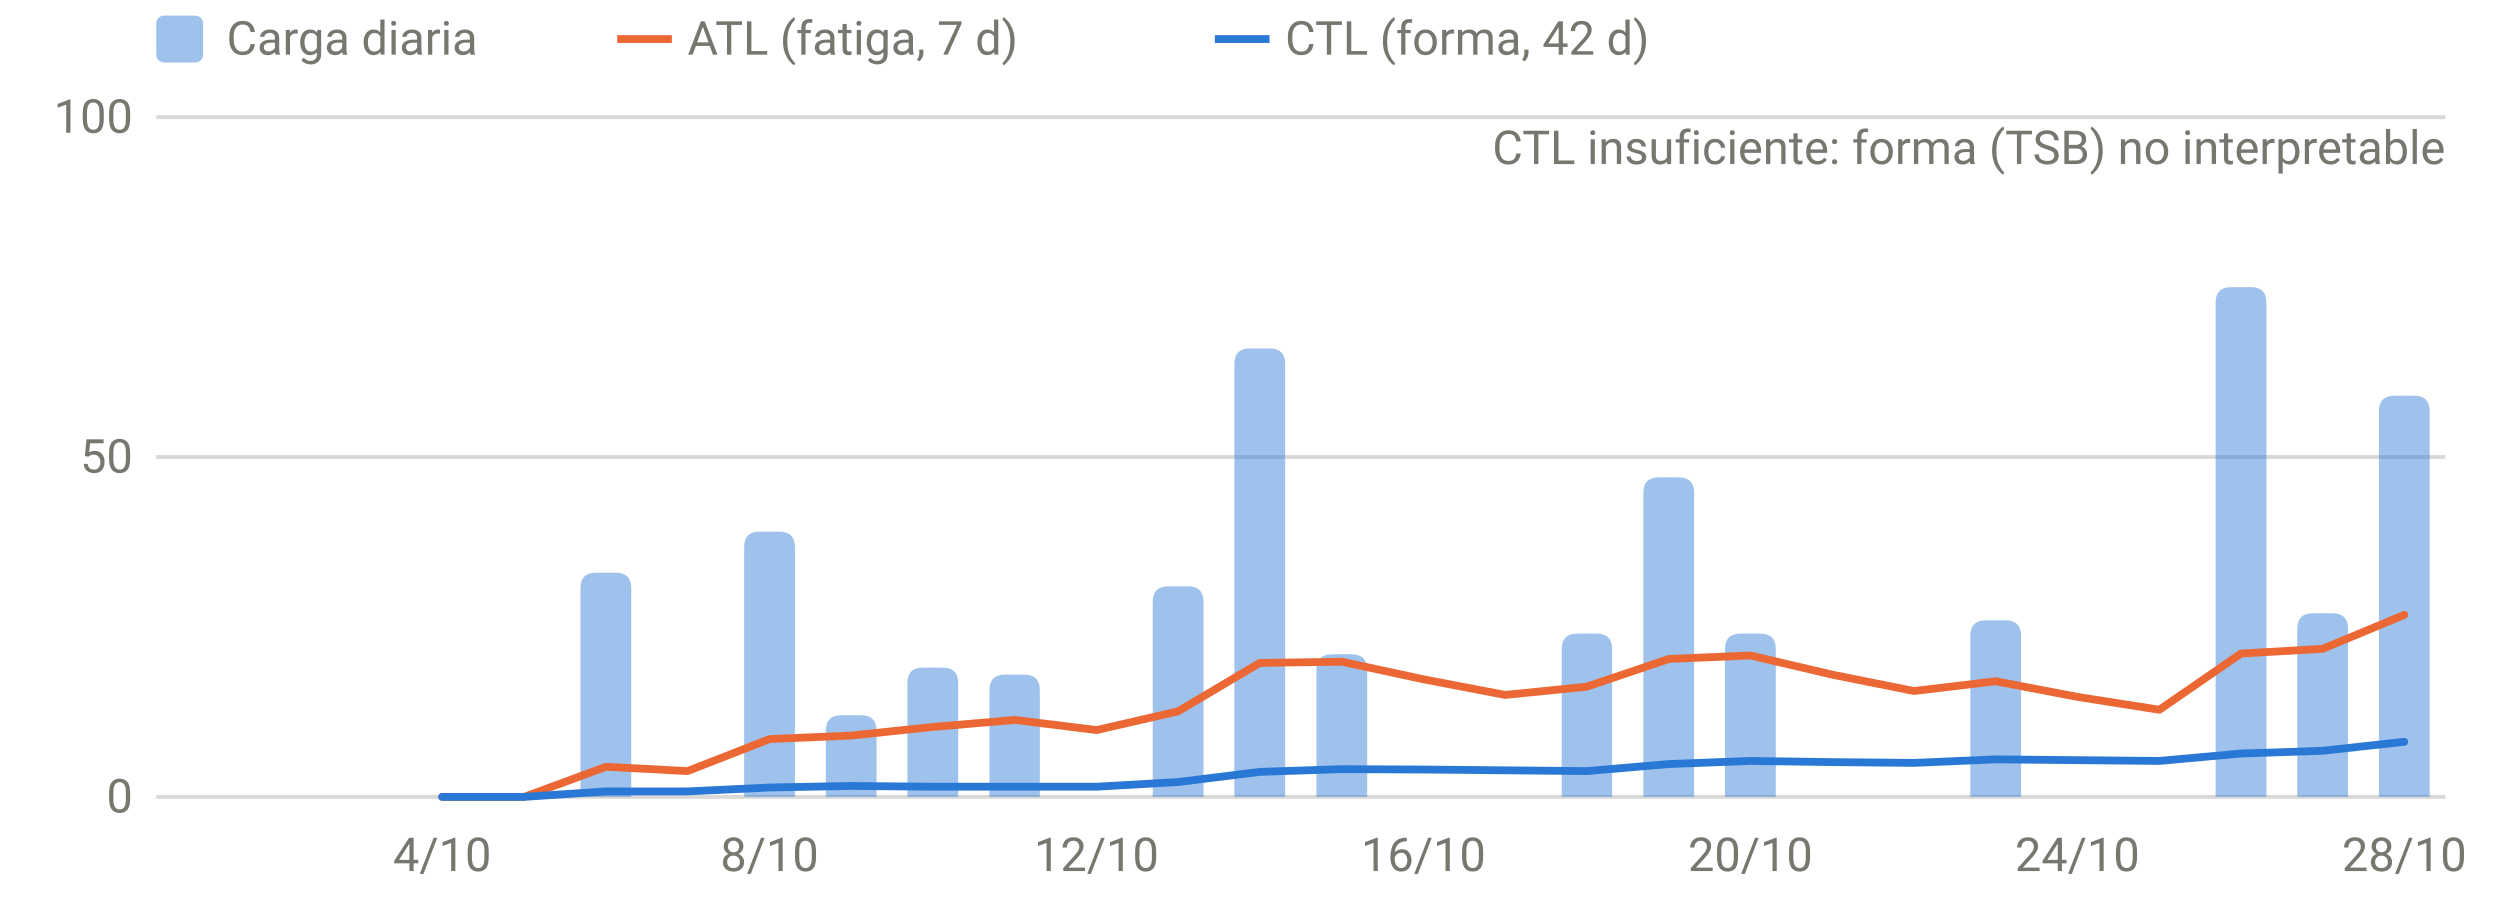
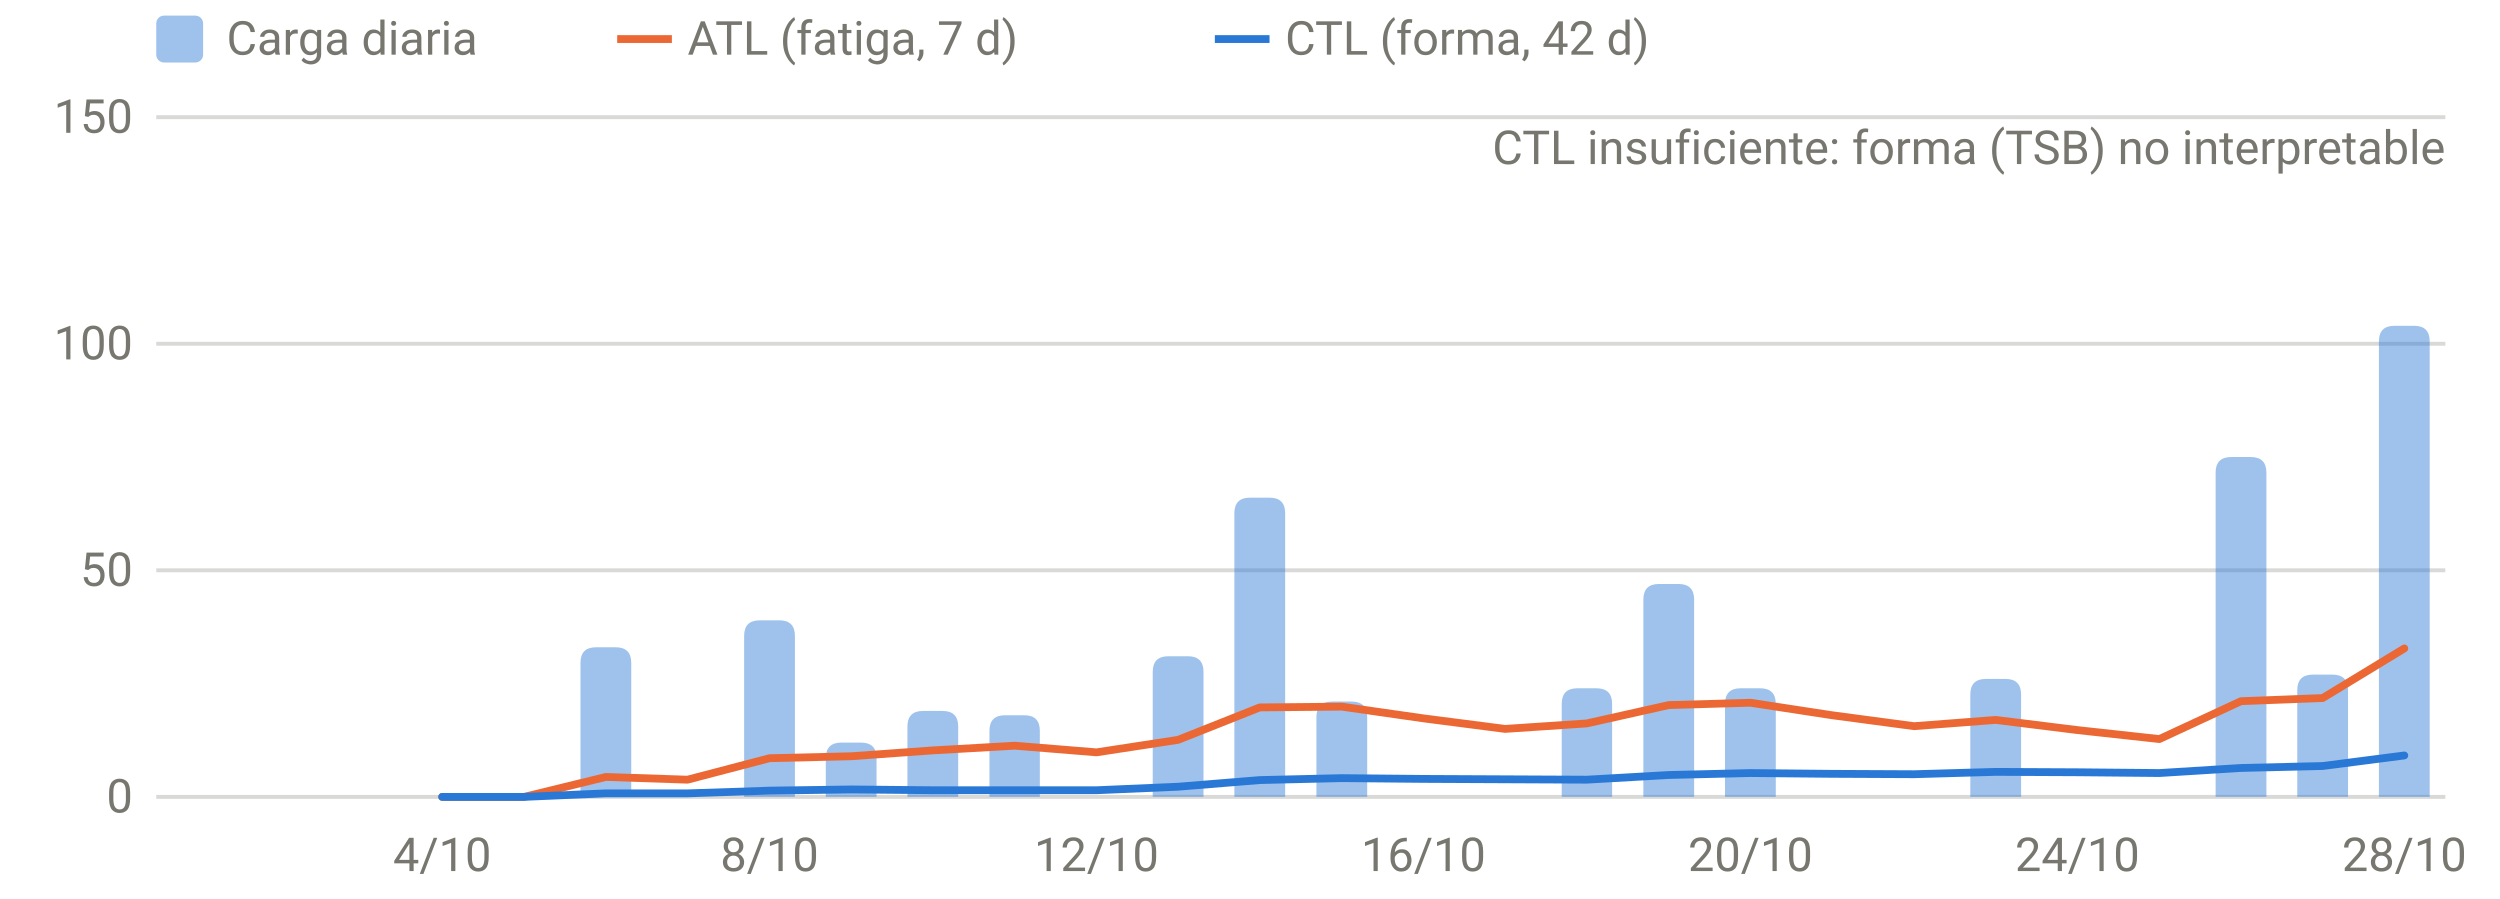
<svg xmlns="http://www.w3.org/2000/svg" viewBox="0 0 640 230" width="640" height="230" role="img" aria-label="Carga diaria, ATL y CTL" font-family="system-ui,-apple-system,Segoe UI,Roboto,sans-serif" font-size="12" fill="#77766f">
  <line x1="40" x2="626" y1="204.0" y2="204.0" stroke="rgba(119,118,111,0.28)" stroke-width="1" />
  <text x="34" y="208.0" text-anchor="end">0</text>
-   <line x1="40" x2="626" y1="117.0" y2="117.0" stroke="rgba(119,118,111,0.28)" stroke-width="1" />
-   <text x="34" y="121.0" text-anchor="end">50</text>
+   <line x1="40" x2="626" y1="146.0" y2="146.0" stroke="rgba(119,118,111,0.28)" stroke-width="1" />
+   <text x="34" y="150.0" text-anchor="end">50</text>
+   <line x1="40" x2="626" y1="88.0" y2="88.0" stroke="rgba(119,118,111,0.28)" stroke-width="1" />
+   <text x="34" y="92.0" text-anchor="end">100</text>
  <line x1="40" x2="626" y1="30.0" y2="30.0" stroke="rgba(119,118,111,0.28)" stroke-width="1" />
-   <text x="34" y="34.0" text-anchor="end">100</text>
+   <text x="34" y="34.0" text-anchor="end">150</text>
  <text x="113.2" y="223" text-anchor="middle">4/10</text>
  <text x="197.0" y="223" text-anchor="middle">8/10</text>
  <text x="280.7" y="223" text-anchor="middle">12/10</text>
  <text x="364.4" y="223" text-anchor="middle">16/10</text>
  <text x="448.1" y="223" text-anchor="middle">20/10</text>
  <text x="531.8" y="223" text-anchor="middle">24/10</text>
  <text x="615.5" y="223" text-anchor="middle">28/10</text>
-   <path d="M148.6,204.0V150.6Q148.6,146.6 152.6,146.6H157.6Q161.6,146.6 161.6,150.6V204.0Z" fill="rgba(42,120,214,0.45)" />
-   <path d="M190.5,204.0V140.1Q190.5,136.1 194.5,136.1H199.5Q203.5,136.1 203.5,140.1V204.0Z" fill="rgba(42,120,214,0.45)" />
-   <path d="M211.4,204.0V187.1Q211.4,183.1 215.4,183.1H220.4Q224.4,183.1 224.4,187.1V204.0Z" fill="rgba(42,120,214,0.45)" />
-   <path d="M232.3,204.0V174.9Q232.3,170.9 236.3,170.9H241.3Q245.3,170.9 245.3,174.9V204.0Z" fill="rgba(42,120,214,0.45)" />
-   <path d="M253.3,204.0V176.7Q253.3,172.7 257.3,172.7H262.2Q266.2,172.7 266.2,176.7V204.0Z" fill="rgba(42,120,214,0.45)" />
-   <path d="M295.1,204.0V154.1Q295.1,150.1 299.1,150.1H304.1Q308.1,150.1 308.1,154.1V204.0Z" fill="rgba(42,120,214,0.45)" />
-   <path d="M316.0,204.0V93.2Q316.0,89.2 320.0,89.2H325.0Q329.0,89.2 329.0,93.2V204.0Z" fill="rgba(42,120,214,0.45)" />
-   <path d="M337.0,204.0V171.5Q337.0,167.5 341.0,167.5H346.0Q350.0,167.5 350.0,171.5V204.0Z" fill="rgba(42,120,214,0.45)" />
-   <path d="M399.8,204.0V166.2Q399.8,162.2 403.8,162.2H408.7Q412.7,162.2 412.7,166.2V204.0Z" fill="rgba(42,120,214,0.45)" />
-   <path d="M420.7,204.0V126.2Q420.7,122.2 424.7,122.2H429.7Q433.7,122.2 433.7,126.2V204.0Z" fill="rgba(42,120,214,0.45)" />
-   <path d="M441.6,204.0V166.2Q441.6,162.2 445.6,162.2H450.6Q454.6,162.2 454.6,166.2V204.0Z" fill="rgba(42,120,214,0.45)" />
-   <path d="M504.4,204.0V162.8Q504.4,158.8 508.4,158.8H513.4Q517.4,158.8 517.4,162.8V204.0Z" fill="rgba(42,120,214,0.45)" />
-   <path d="M567.2,204.0V77.5Q567.2,73.5 571.2,73.5H576.2Q580.2,73.5 580.2,77.5V204.0Z" fill="rgba(42,120,214,0.45)" />
-   <path d="M588.1,204.0V161.0Q588.1,157.0 592.1,157.0H597.1Q601.1,157.0 601.1,161.0V204.0Z" fill="rgba(42,120,214,0.45)" />
-   <path d="M609.0,204.0V105.3Q609.0,101.3 613.0,101.3H618.0Q622.0,101.3 622.0,105.3V204.0Z" fill="rgba(42,120,214,0.45)" />
-   <path d="M113.2,204.0 L134.2,204.0 L155.1,196.3 L176.0,197.4 L197.0,189.2 L217.9,188.3 L238.8,186.1 L259.8,184.3 L280.7,186.9 L301.6,182.1 L322.5,169.7 L343.5,169.4 L364.4,173.9 L385.3,177.9 L406.2,175.8 L427.2,168.7 L448.1,167.8 L469.0,172.7 L490.0,176.9 L510.9,174.4 L531.8,178.4 L552.8,181.7 L573.7,167.3 L594.6,166.1 L615.5,157.4" fill="none" stroke="#eb6834" stroke-width="2" stroke-linejoin="round" stroke-linecap="round" />
-   <path d="M113.2,204.0 L134.2,204.0 L155.1,202.6 L176.0,202.6 L197.0,201.6 L217.9,201.2 L238.8,201.4 L259.8,201.4 L280.7,201.4 L301.6,200.2 L322.5,197.6 L343.5,196.9 L364.4,197.0 L385.3,197.2 L406.2,197.4 L427.2,195.6 L448.1,194.8 L469.0,195.1 L490.0,195.3 L510.9,194.4 L531.8,194.6 L552.8,194.8 L573.7,192.9 L594.6,192.2 L615.5,189.9" fill="none" stroke="#2a78d6" stroke-width="2" stroke-linejoin="round" stroke-linecap="round" />
+   <path d="M148.6,204.0V169.7Q148.6,165.7 152.6,165.7H157.6Q161.6,165.7 161.6,169.7V204.0Z" fill="rgba(42,120,214,0.45)" />
+   <path d="M190.5,204.0V162.8Q190.5,158.8 194.5,158.8H199.5Q203.5,158.8 203.5,162.8V204.0Z" fill="rgba(42,120,214,0.45)" />
+   <path d="M211.4,204.0V194.1Q211.4,190.1 215.4,190.1H220.4Q224.4,190.1 224.4,194.1V204.0Z" fill="rgba(42,120,214,0.45)" />
+   <path d="M232.3,204.0V186.0Q232.3,182.0 236.3,182.0H241.3Q245.3,182.0 245.3,186.0V204.0Z" fill="rgba(42,120,214,0.45)" />
+   <path d="M253.3,204.0V187.1Q253.3,183.1 257.3,183.1H262.2Q266.2,183.1 266.2,187.1V204.0Z" fill="rgba(42,120,214,0.45)" />
+   <path d="M295.1,204.0V172.0Q295.1,168.0 299.1,168.0H304.1Q308.1,168.0 308.1,172.0V204.0Z" fill="rgba(42,120,214,0.45)" />
+   <path d="M316.0,204.0V131.4Q316.0,127.4 320.0,127.4H325.0Q329.0,127.4 329.0,131.4V204.0Z" fill="rgba(42,120,214,0.45)" />
+   <path d="M337.0,204.0V183.6Q337.0,179.6 341.0,179.6H346.0Q350.0,179.6 350.0,183.6V204.0Z" fill="rgba(42,120,214,0.45)" />
+   <path d="M399.8,204.0V180.2Q399.8,176.2 403.8,176.2H408.7Q412.7,176.2 412.7,180.2V204.0Z" fill="rgba(42,120,214,0.45)" />
+   <path d="M420.7,204.0V153.5Q420.7,149.5 424.7,149.5H429.7Q433.7,149.5 433.7,153.5V204.0Z" fill="rgba(42,120,214,0.45)" />
+   <path d="M441.6,204.0V180.2Q441.6,176.2 445.6,176.2H450.6Q454.6,176.2 454.6,180.2V204.0Z" fill="rgba(42,120,214,0.45)" />
+   <path d="M504.4,204.0V177.8Q504.4,173.8 508.4,173.8H513.4Q517.4,173.8 517.4,177.8V204.0Z" fill="rgba(42,120,214,0.45)" />
+   <path d="M567.2,204.0V121.0Q567.2,117.0 571.2,117.0H576.2Q580.2,117.0 580.2,121.0V204.0Z" fill="rgba(42,120,214,0.45)" />
+   <path d="M588.1,204.0V176.7Q588.1,172.7 592.1,172.7H597.1Q601.1,172.7 601.1,176.7V204.0Z" fill="rgba(42,120,214,0.45)" />
+   <path d="M609.0,204.0V87.4Q609.0,83.4 613.0,83.4H618.0Q622.0,83.4 622.0,87.4V204.0Z" fill="rgba(42,120,214,0.45)" />
+   <path d="M113.2,204.0 L134.2,204.0 L155.1,198.9 L176.0,199.6 L197.0,194.1 L217.9,193.6 L238.8,192.1 L259.8,190.9 L280.7,192.6 L301.6,189.4 L322.5,181.1 L343.5,180.9 L364.4,183.9 L385.3,186.6 L406.2,185.2 L427.2,180.5 L448.1,179.9 L469.0,183.1 L490.0,185.9 L510.9,184.3 L531.8,186.9 L552.8,189.2 L573.7,179.5 L594.6,178.7 L615.5,166.0" fill="none" stroke="#eb6834" stroke-width="2" stroke-linejoin="round" stroke-linecap="round" />
+   <path d="M113.2,204.0 L134.2,204.0 L155.1,203.1 L176.0,203.1 L197.0,202.4 L217.9,202.1 L238.8,202.3 L259.8,202.3 L280.7,202.3 L301.6,201.4 L322.5,199.7 L343.5,199.2 L364.4,199.4 L385.3,199.5 L406.2,199.6 L427.2,198.4 L448.1,197.9 L469.0,198.1 L490.0,198.2 L510.9,197.6 L531.8,197.7 L552.8,197.9 L573.7,196.6 L594.6,196.1 L615.5,193.4" fill="none" stroke="#2a78d6" stroke-width="2" stroke-linejoin="round" stroke-linecap="round" />
  <text x="626" y="42" text-anchor="end">CTL insuficiente: forma (TSB) no interpretable</text>
  <rect x="40" y="4" width="12" height="12" rx="2" fill="rgba(42,120,214,0.45)" />
  <text x="58" y="14">Carga diaria</text>
  <line x1="158" x2="172" y1="10" y2="10" stroke="#eb6834" stroke-width="2" />
  <text x="176" y="14">ATL (fatiga, 7 d)</text>
  <line x1="311" x2="325" y1="10" y2="10" stroke="#2a78d6" stroke-width="2" />
  <text x="329" y="14">CTL (forma, 42 d)</text>
</svg>
